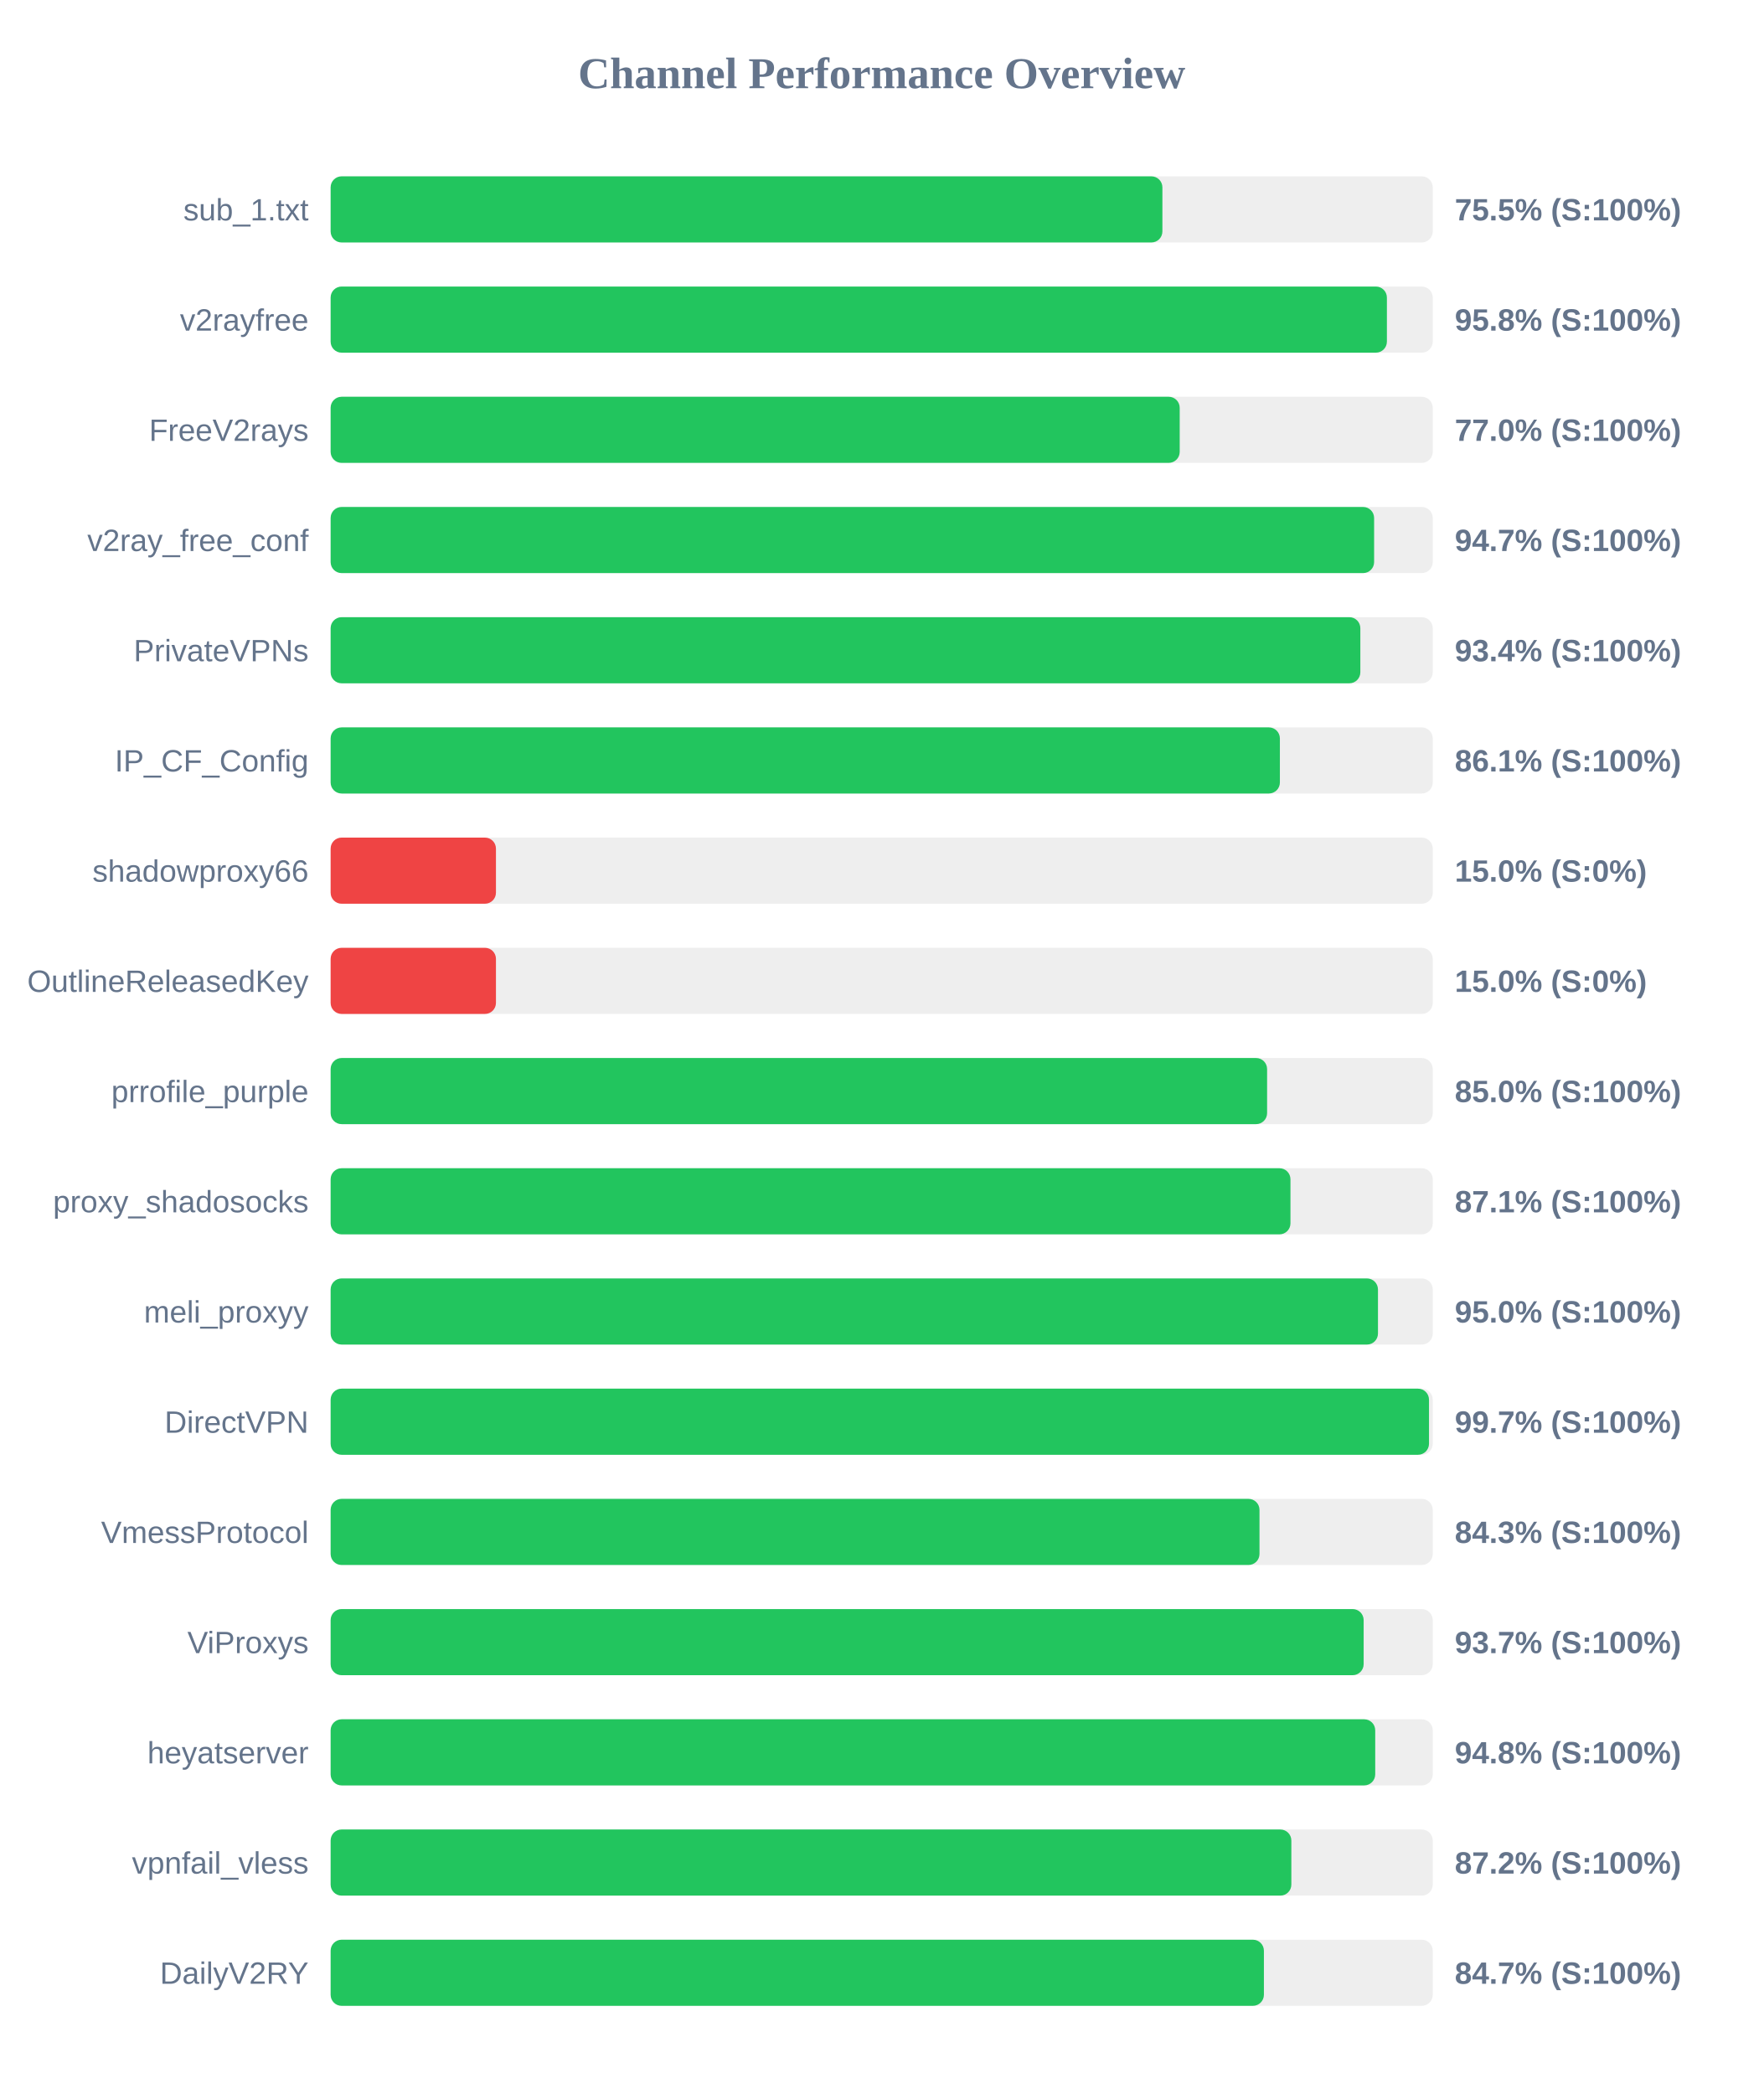
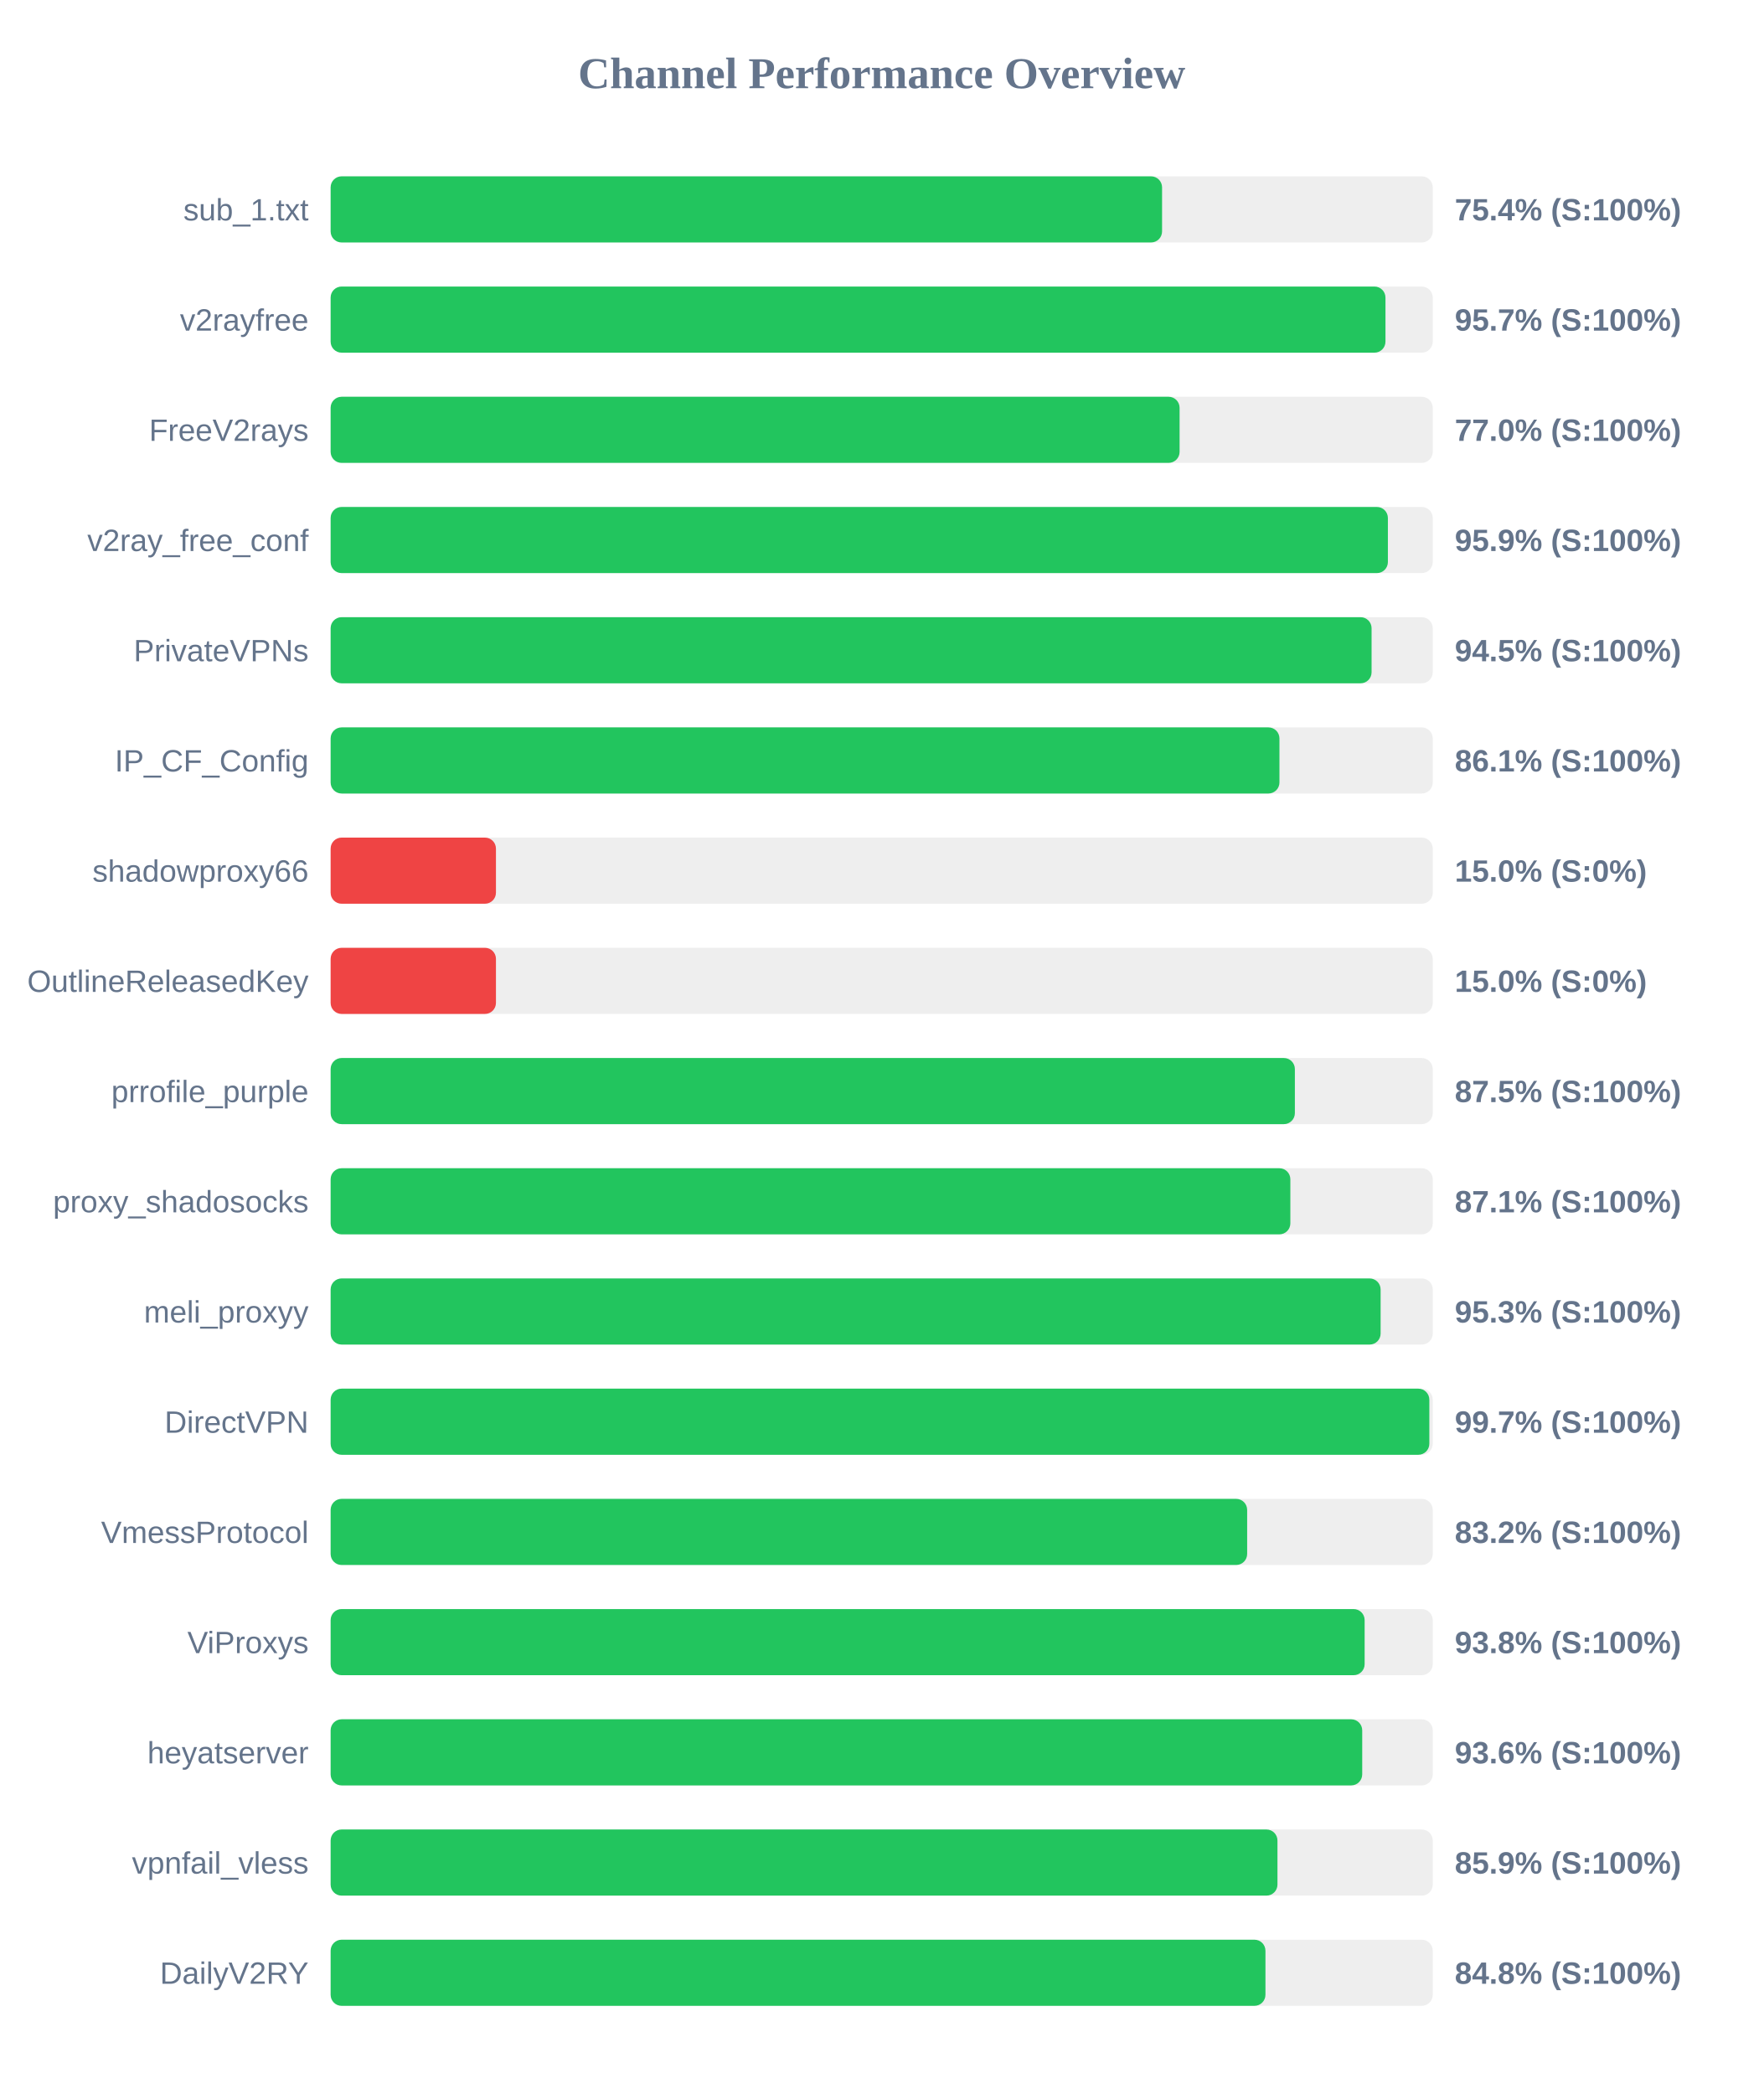
<svg xmlns="http://www.w3.org/2000/svg" width="800" height="950" version="1.1">
  <style>
        .row { font: 14px Arial; fill: #64748b; }
        .score { font: bold 14px Arial; fill: #64748b; }
    </style>
  <text x="400" y="40" text-anchor="middle" font-size="20px" font-weight="bold" fill="#64748b">Channel Performance Overview</text>
  <rect x="150" y="80" width="500" height="30" fill="#eee" rx="5" />
-   <rect x="150" y="80" width="377.35" height="30" fill="#22c55e" rx="5" />
+   <rect x="150" y="80" width="377.2" height="30" fill="#22c55e" rx="5" />
  <text x="140" y="100" text-anchor="end" class="row">sub_1.txt</text>
-   <text x="660" y="100" text-anchor="start" class="score">75.5% (S:100%)</text>
+   <text x="660" y="100" text-anchor="start" class="score">75.4% (S:100%)</text>
  <rect x="150" y="130" width="500" height="30" fill="#eee" rx="5" />
-   <rect x="150" y="130" width="479.2" height="30" fill="#22c55e" rx="5" />
+   <rect x="150" y="130" width="478.55" height="30" fill="#22c55e" rx="5" />
  <text x="140" y="150" text-anchor="end" class="row">v2rayfree</text>
-   <text x="660" y="150" text-anchor="start" class="score">95.8% (S:100%)</text>
+   <text x="660" y="150" text-anchor="start" class="score">95.7% (S:100%)</text>
  <rect x="150" y="180" width="500" height="30" fill="#eee" rx="5" />
-   <rect x="150" y="180" width="385.2" height="30" fill="#22c55e" rx="5" />
+   <rect x="150" y="180" width="385.15" height="30" fill="#22c55e" rx="5" />
  <text x="140" y="200" text-anchor="end" class="row">FreeV2rays</text>
  <text x="660" y="200" text-anchor="start" class="score">77.0% (S:100%)</text>
  <rect x="150" y="230" width="500" height="30" fill="#eee" rx="5" />
-   <rect x="150" y="230" width="473.4" height="30" fill="#22c55e" rx="5" />
+   <rect x="150" y="230" width="479.65" height="30" fill="#22c55e" rx="5" />
  <text x="140" y="250" text-anchor="end" class="row">v2ray_free_conf</text>
-   <text x="660" y="250" text-anchor="start" class="score">94.7% (S:100%)</text>
+   <text x="660" y="250" text-anchor="start" class="score">95.9% (S:100%)</text>
  <rect x="150" y="280" width="500" height="30" fill="#eee" rx="5" />
-   <rect x="150" y="280" width="467.15" height="30" fill="#22c55e" rx="5" />
+   <rect x="150" y="280" width="472.25" height="30" fill="#22c55e" rx="5" />
  <text x="140" y="300" text-anchor="end" class="row">PrivateVPNs</text>
-   <text x="660" y="300" text-anchor="start" class="score">93.4% (S:100%)</text>
+   <text x="660" y="300" text-anchor="start" class="score">94.5% (S:100%)</text>
  <rect x="150" y="330" width="500" height="30" fill="#eee" rx="5" />
-   <rect x="150" y="330" width="430.65" height="30" fill="#22c55e" rx="5" />
+   <rect x="150" y="330" width="430.45" height="30" fill="#22c55e" rx="5" />
  <text x="140" y="350" text-anchor="end" class="row">IP_CF_Config</text>
  <text x="660" y="350" text-anchor="start" class="score">86.1% (S:100%)</text>
  <rect x="150" y="380" width="500" height="30" fill="#eee" rx="5" />
  <rect x="150" y="380" width="75.0" height="30" fill="#ef4444" rx="5" />
  <text x="140" y="400" text-anchor="end" class="row">shadowproxy66</text>
  <text x="660" y="400" text-anchor="start" class="score">15.0% (S:0%)</text>
  <rect x="150" y="430" width="500" height="30" fill="#eee" rx="5" />
  <rect x="150" y="430" width="75.0" height="30" fill="#ef4444" rx="5" />
  <text x="140" y="450" text-anchor="end" class="row">OutlineReleasedKey</text>
  <text x="660" y="450" text-anchor="start" class="score">15.0% (S:0%)</text>
  <rect x="150" y="480" width="500" height="30" fill="#eee" rx="5" />
-   <rect x="150" y="480" width="424.85" height="30" fill="#22c55e" rx="5" />
+   <rect x="150" y="480" width="437.45" height="30" fill="#22c55e" rx="5" />
  <text x="140" y="500" text-anchor="end" class="row">prrofile_purple</text>
-   <text x="660" y="500" text-anchor="start" class="score">85.0% (S:100%)</text>
+   <text x="660" y="500" text-anchor="start" class="score">87.5% (S:100%)</text>
  <rect x="150" y="530" width="500" height="30" fill="#eee" rx="5" />
-   <rect x="150" y="530" width="435.45" height="30" fill="#22c55e" rx="5" />
+   <rect x="150" y="530" width="435.4" height="30" fill="#22c55e" rx="5" />
  <text x="140" y="550" text-anchor="end" class="row">proxy_shadosocks</text>
  <text x="660" y="550" text-anchor="start" class="score">87.1% (S:100%)</text>
  <rect x="150" y="580" width="500" height="30" fill="#eee" rx="5" />
-   <rect x="150" y="580" width="475.15" height="30" fill="#22c55e" rx="5" />
+   <rect x="150" y="580" width="476.35" height="30" fill="#22c55e" rx="5" />
  <text x="140" y="600" text-anchor="end" class="row">meli_proxyy</text>
-   <text x="660" y="600" text-anchor="start" class="score">95.0% (S:100%)</text>
+   <text x="660" y="600" text-anchor="start" class="score">95.3% (S:100%)</text>
  <rect x="150" y="630" width="500" height="30" fill="#eee" rx="5" />
-   <rect x="150" y="630" width="498.3" height="30" fill="#22c55e" rx="5" />
+   <rect x="150" y="630" width="498.45" height="30" fill="#22c55e" rx="5" />
  <text x="140" y="650" text-anchor="end" class="row">DirectVPN</text>
  <text x="660" y="650" text-anchor="start" class="score">99.7% (S:100%)</text>
  <rect x="150" y="680" width="500" height="30" fill="#eee" rx="5" />
-   <rect x="150" y="680" width="421.4" height="30" fill="#22c55e" rx="5" />
+   <rect x="150" y="680" width="415.8" height="30" fill="#22c55e" rx="5" />
  <text x="140" y="700" text-anchor="end" class="row">VmessProtocol</text>
-   <text x="660" y="700" text-anchor="start" class="score">84.3% (S:100%)</text>
+   <text x="660" y="700" text-anchor="start" class="score">83.2% (S:100%)</text>
  <rect x="150" y="730" width="500" height="30" fill="#eee" rx="5" />
-   <rect x="150" y="730" width="468.65" height="30" fill="#22c55e" rx="5" />
+   <rect x="150" y="730" width="469.1" height="30" fill="#22c55e" rx="5" />
  <text x="140" y="750" text-anchor="end" class="row">ViProxys</text>
-   <text x="660" y="750" text-anchor="start" class="score">93.7% (S:100%)</text>
+   <text x="660" y="750" text-anchor="start" class="score">93.8% (S:100%)</text>
  <rect x="150" y="780" width="500" height="30" fill="#eee" rx="5" />
-   <rect x="150" y="780" width="473.9" height="30" fill="#22c55e" rx="5" />
+   <rect x="150" y="780" width="468.0" height="30" fill="#22c55e" rx="5" />
  <text x="140" y="800" text-anchor="end" class="row">heyatserver</text>
-   <text x="660" y="800" text-anchor="start" class="score">94.8% (S:100%)</text>
+   <text x="660" y="800" text-anchor="start" class="score">93.6% (S:100%)</text>
  <rect x="150" y="830" width="500" height="30" fill="#eee" rx="5" />
-   <rect x="150" y="830" width="435.85" height="30" fill="#22c55e" rx="5" />
+   <rect x="150" y="830" width="429.55" height="30" fill="#22c55e" rx="5" />
  <text x="140" y="850" text-anchor="end" class="row">vpnfail_vless</text>
-   <text x="660" y="850" text-anchor="start" class="score">87.2% (S:100%)</text>
+   <text x="660" y="850" text-anchor="start" class="score">85.9% (S:100%)</text>
  <rect x="150" y="880" width="500" height="30" fill="#eee" rx="5" />
-   <rect x="150" y="880" width="423.4" height="30" fill="#22c55e" rx="5" />
+   <rect x="150" y="880" width="424.1" height="30" fill="#22c55e" rx="5" />
  <text x="140" y="900" text-anchor="end" class="row">DailyV2RY</text>
-   <text x="660" y="900" text-anchor="start" class="score">84.7% (S:100%)</text>
+   <text x="660" y="900" text-anchor="start" class="score">84.8% (S:100%)</text>
</svg>
